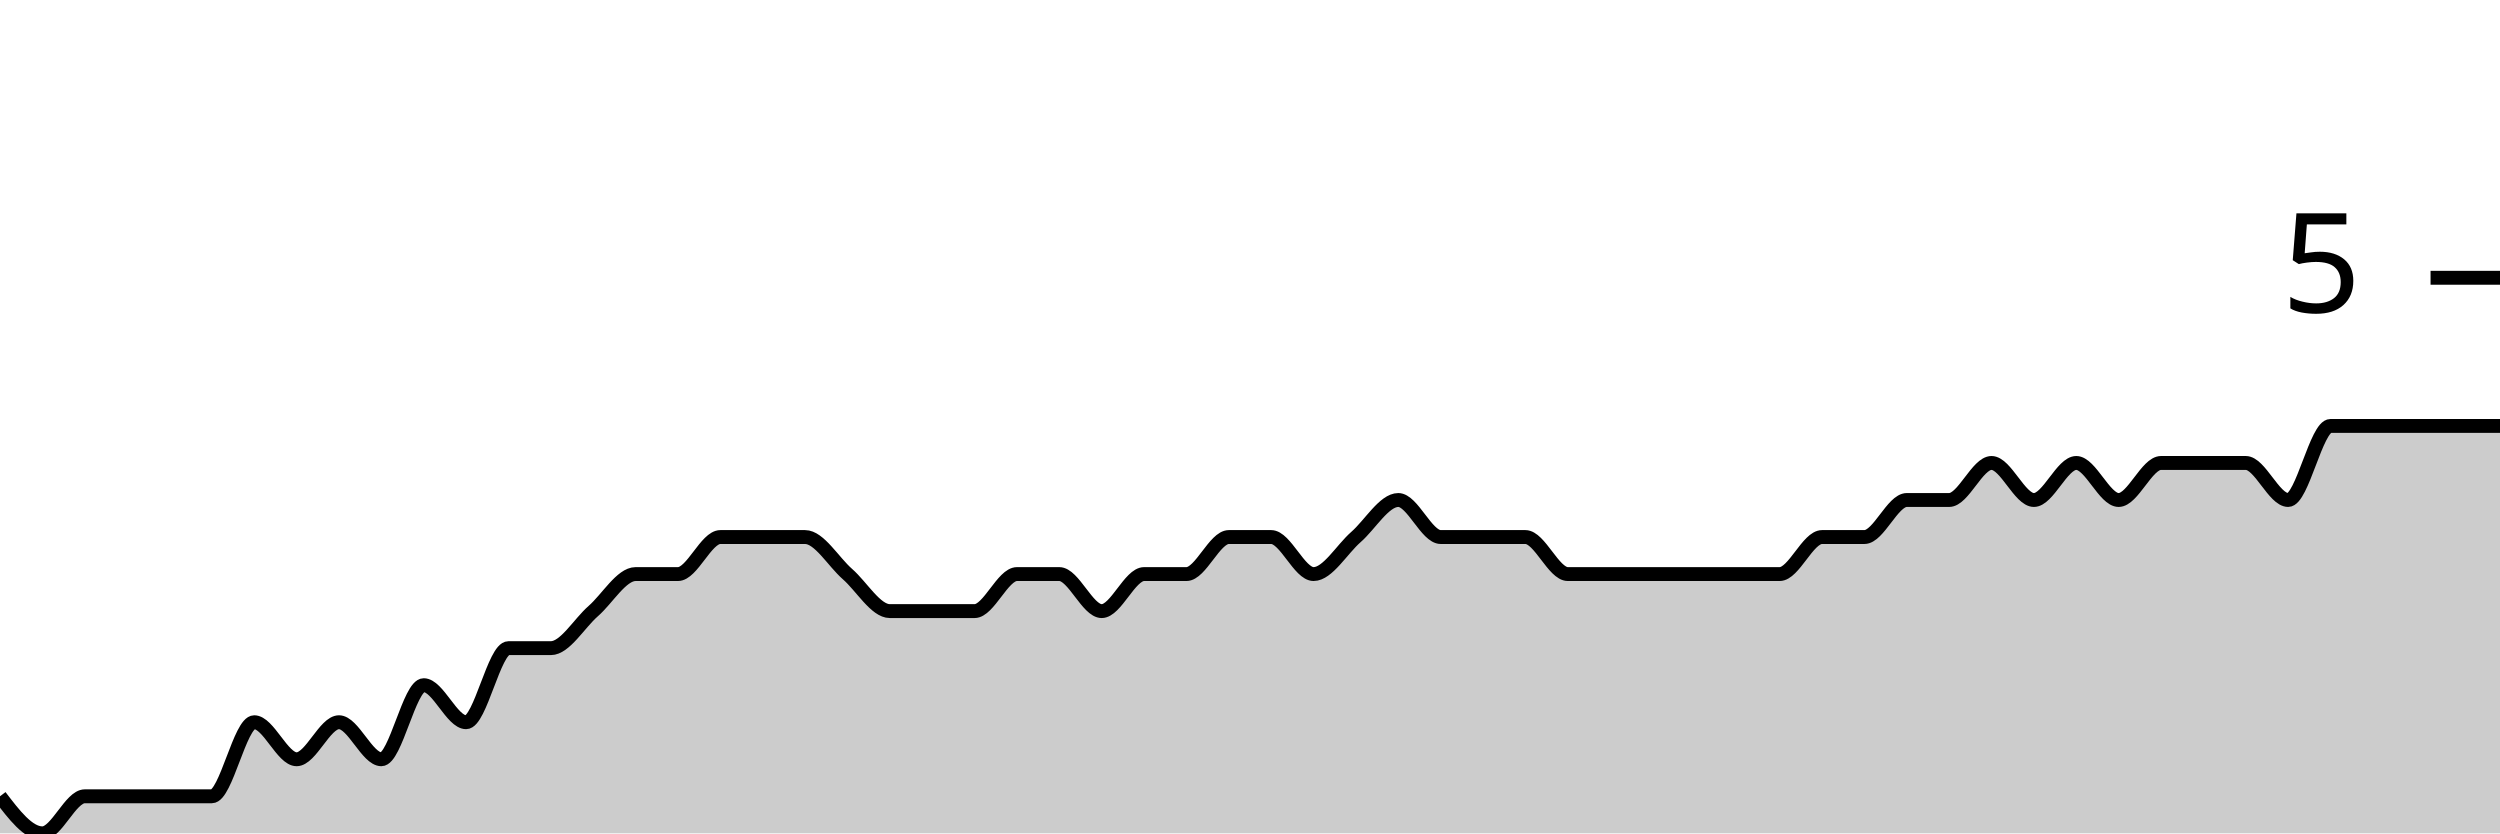
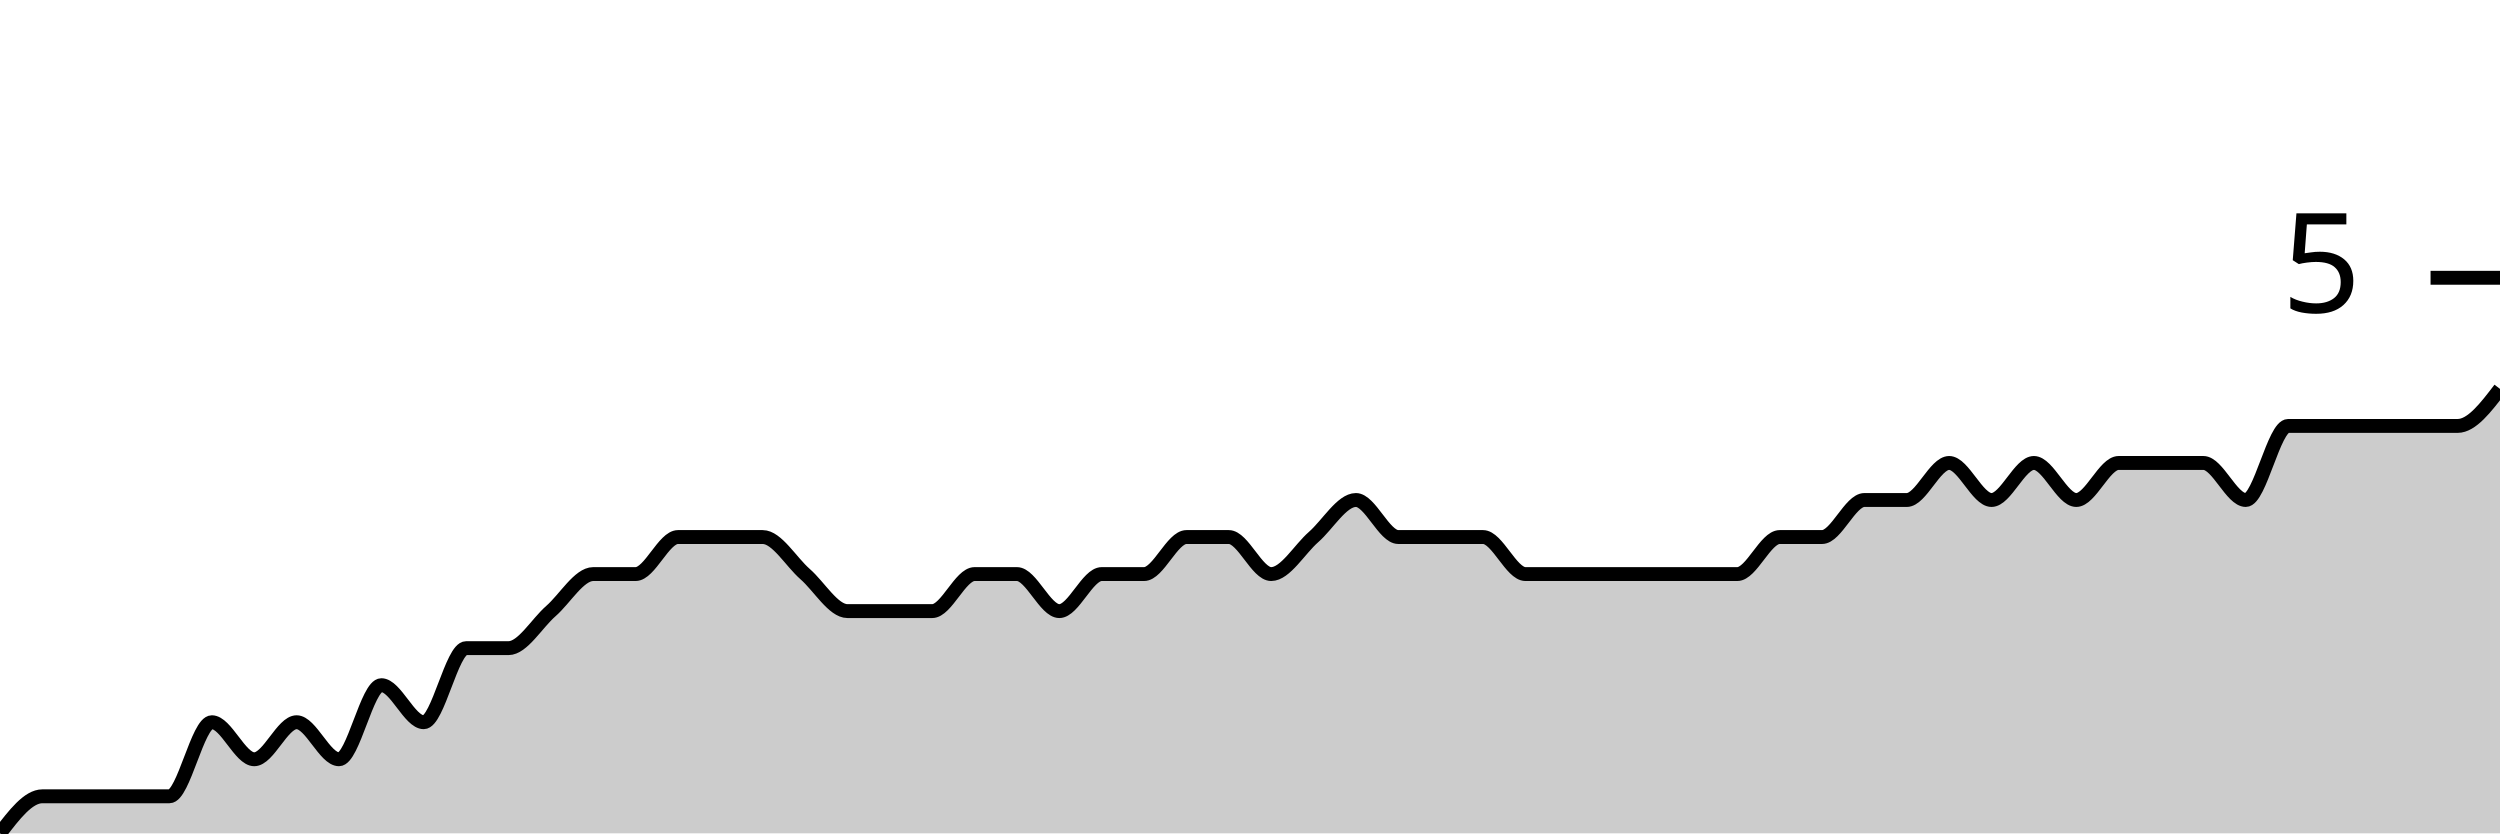
<svg xmlns="http://www.w3.org/2000/svg" viewBox="0 0 180 60">
  <g transform="translate(0,20)">
-     <path class="area" fill="rgba(0, 0, 0, 0.2)" d="M0,37.333C1.017,38.667,2.034,40,3.051,40C4.068,40,5.085,37.333,6.102,37.333C7.119,37.333,8.136,37.333,9.153,37.333C10.169,37.333,11.186,37.333,12.203,37.333C13.22,37.333,14.237,37.333,15.254,37.333C16.271,37.333,17.288,32,18.305,32C19.322,32,20.339,34.667,21.356,34.667C22.373,34.667,23.39,32,24.407,32C25.424,32,26.441,34.667,27.458,34.667C28.475,34.667,29.492,29.333,30.508,29.333C31.525,29.333,32.542,32,33.559,32C34.576,32,35.593,26.667,36.61,26.667C37.627,26.667,38.644,26.667,39.661,26.667C40.678,26.667,41.695,24.889,42.712,24C43.729,23.111,44.746,21.333,45.763,21.333C46.78,21.333,47.797,21.333,48.814,21.333C49.831,21.333,50.847,18.667,51.864,18.667C52.881,18.667,53.898,18.667,54.915,18.667C55.932,18.667,56.949,18.667,57.966,18.667C58.983,18.667,60,20.444,61.017,21.333C62.034,22.222,63.051,24,64.068,24C65.085,24,66.102,24,67.119,24C68.136,24,69.153,24,70.169,24C71.186,24,72.203,21.333,73.22,21.333C74.237,21.333,75.254,21.333,76.271,21.333C77.288,21.333,78.305,24,79.322,24C80.339,24,81.356,21.333,82.373,21.333C83.39,21.333,84.407,21.333,85.424,21.333C86.441,21.333,87.458,18.667,88.475,18.667C89.492,18.667,90.508,18.667,91.525,18.667C92.542,18.667,93.559,21.333,94.576,21.333C95.593,21.333,96.61,19.556,97.627,18.667C98.644,17.778,99.661,16,100.678,16C101.695,16,102.712,18.667,103.729,18.667C104.746,18.667,105.763,18.667,106.78,18.667C107.797,18.667,108.814,18.667,109.831,18.667C110.847,18.667,111.864,21.333,112.881,21.333C113.898,21.333,114.915,21.333,115.932,21.333C116.949,21.333,117.966,21.333,118.983,21.333C120,21.333,121.017,21.333,122.034,21.333C123.051,21.333,124.068,21.333,125.085,21.333C126.102,21.333,127.119,21.333,128.136,21.333C129.153,21.333,130.169,18.667,131.186,18.667C132.203,18.667,133.22,18.667,134.237,18.667C135.254,18.667,136.271,16,137.288,16C138.305,16,139.322,16,140.339,16C141.356,16,142.373,13.333,143.39,13.333C144.407,13.333,145.424,16,146.441,16C147.458,16,148.475,13.333,149.492,13.333C150.508,13.333,151.525,16,152.542,16C153.559,16,154.576,13.333,155.593,13.333C156.61,13.333,157.627,13.333,158.644,13.333C159.661,13.333,160.678,13.333,161.695,13.333C162.712,13.333,163.729,16,164.746,16C165.763,16,166.78,10.667,167.797,10.667C168.814,10.667,169.831,10.667,170.847,10.667C171.864,10.667,172.881,10.667,173.898,10.667C174.915,10.667,175.932,10.667,176.949,10.667C177.966,10.667,178.983,10.667,180,10.667L180,40C178.983,40,177.966,40,176.949,40C175.932,40,174.915,40,173.898,40C172.881,40,171.864,40,170.847,40C169.831,40,168.814,40,167.797,40C166.78,40,165.763,40,164.746,40C163.729,40,162.712,40,161.695,40C160.678,40,159.661,40,158.644,40C157.627,40,156.61,40,155.593,40C154.576,40,153.559,40,152.542,40C151.525,40,150.508,40,149.492,40C148.475,40,147.458,40,146.441,40C145.424,40,144.407,40,143.39,40C142.373,40,141.356,40,140.339,40C139.322,40,138.305,40,137.288,40C136.271,40,135.254,40,134.237,40C133.22,40,132.203,40,131.186,40C130.169,40,129.153,40,128.136,40C127.119,40,126.102,40,125.085,40C124.068,40,123.051,40,122.034,40C121.017,40,120,40,118.983,40C117.966,40,116.949,40,115.932,40C114.915,40,113.898,40,112.881,40C111.864,40,110.847,40,109.831,40C108.814,40,107.797,40,106.78,40C105.763,40,104.746,40,103.729,40C102.712,40,101.695,40,100.678,40C99.661,40,98.644,40,97.627,40C96.61,40,95.593,40,94.576,40C93.559,40,92.542,40,91.525,40C90.508,40,89.492,40,88.475,40C87.458,40,86.441,40,85.424,40C84.407,40,83.39,40,82.373,40C81.356,40,80.339,40,79.322,40C78.305,40,77.288,40,76.271,40C75.254,40,74.237,40,73.22,40C72.203,40,71.186,40,70.169,40C69.153,40,68.136,40,67.119,40C66.102,40,65.085,40,64.068,40C63.051,40,62.034,40,61.017,40C60,40,58.983,40,57.966,40C56.949,40,55.932,40,54.915,40C53.898,40,52.881,40,51.864,40C50.847,40,49.831,40,48.814,40C47.797,40,46.78,40,45.763,40C44.746,40,43.729,40,42.712,40C41.695,40,40.678,40,39.661,40C38.644,40,37.627,40,36.61,40C35.593,40,34.576,40,33.559,40C32.542,40,31.525,40,30.508,40C29.492,40,28.475,40,27.458,40C26.441,40,25.424,40,24.407,40C23.39,40,22.373,40,21.356,40C20.339,40,19.322,40,18.305,40C17.288,40,16.271,40,15.254,40C14.237,40,13.22,40,12.203,40C11.186,40,10.169,40,9.153,40C8.136,40,7.119,40,6.102,40C5.085,40,4.068,40,3.051,40C2.034,40,1.017,40,0,40Z" />
-     <path class="line" stroke="black" fill="none" d="M0,37.333C1.017,38.667,2.034,40,3.051,40C4.068,40,5.085,37.333,6.102,37.333C7.119,37.333,8.136,37.333,9.153,37.333C10.169,37.333,11.186,37.333,12.203,37.333C13.22,37.333,14.237,37.333,15.254,37.333C16.271,37.333,17.288,32,18.305,32C19.322,32,20.339,34.667,21.356,34.667C22.373,34.667,23.39,32,24.407,32C25.424,32,26.441,34.667,27.458,34.667C28.475,34.667,29.492,29.333,30.508,29.333C31.525,29.333,32.542,32,33.559,32C34.576,32,35.593,26.667,36.61,26.667C37.627,26.667,38.644,26.667,39.661,26.667C40.678,26.667,41.695,24.889,42.712,24C43.729,23.111,44.746,21.333,45.763,21.333C46.78,21.333,47.797,21.333,48.814,21.333C49.831,21.333,50.847,18.667,51.864,18.667C52.881,18.667,53.898,18.667,54.915,18.667C55.932,18.667,56.949,18.667,57.966,18.667C58.983,18.667,60,20.444,61.017,21.333C62.034,22.222,63.051,24,64.068,24C65.085,24,66.102,24,67.119,24C68.136,24,69.153,24,70.169,24C71.186,24,72.203,21.333,73.22,21.333C74.237,21.333,75.254,21.333,76.271,21.333C77.288,21.333,78.305,24,79.322,24C80.339,24,81.356,21.333,82.373,21.333C83.39,21.333,84.407,21.333,85.424,21.333C86.441,21.333,87.458,18.667,88.475,18.667C89.492,18.667,90.508,18.667,91.525,18.667C92.542,18.667,93.559,21.333,94.576,21.333C95.593,21.333,96.61,19.556,97.627,18.667C98.644,17.778,99.661,16,100.678,16C101.695,16,102.712,18.667,103.729,18.667C104.746,18.667,105.763,18.667,106.78,18.667C107.797,18.667,108.814,18.667,109.831,18.667C110.847,18.667,111.864,21.333,112.881,21.333C113.898,21.333,114.915,21.333,115.932,21.333C116.949,21.333,117.966,21.333,118.983,21.333C120,21.333,121.017,21.333,122.034,21.333C123.051,21.333,124.068,21.333,125.085,21.333C126.102,21.333,127.119,21.333,128.136,21.333C129.153,21.333,130.169,18.667,131.186,18.667C132.203,18.667,133.22,18.667,134.237,18.667C135.254,18.667,136.271,16,137.288,16C138.305,16,139.322,16,140.339,16C141.356,16,142.373,13.333,143.39,13.333C144.407,13.333,145.424,16,146.441,16C147.458,16,148.475,13.333,149.492,13.333C150.508,13.333,151.525,16,152.542,16C153.559,16,154.576,13.333,155.593,13.333C156.61,13.333,157.627,13.333,158.644,13.333C159.661,13.333,160.678,13.333,161.695,13.333C162.712,13.333,163.729,16,164.746,16C165.763,16,166.78,10.667,167.797,10.667C168.814,10.667,169.831,10.667,170.847,10.667C171.864,10.667,172.881,10.667,173.898,10.667C174.915,10.667,175.932,10.667,176.949,10.667C177.966,10.667,178.983,10.667,180,10.667" />
+     <path class="area" fill="rgba(0, 0, 0, 0.2)" d="M0,40C1.017,38.667,2.034,37.333,3.051,37.333C4.068,37.333,5.085,37.333,6.102,37.333C7.119,37.333,8.136,37.333,9.153,37.333C10.169,37.333,11.186,37.333,12.203,37.333C13.22,37.333,14.237,32,15.254,32C16.271,32,17.288,34.667,18.305,34.667C19.322,34.667,20.339,32,21.356,32C22.373,32,23.39,34.667,24.407,34.667C25.424,34.667,26.441,29.333,27.458,29.333C28.475,29.333,29.492,32,30.508,32C31.525,32,32.542,26.667,33.559,26.667C34.576,26.667,35.593,26.667,36.61,26.667C37.627,26.667,38.644,24.889,39.661,24C40.678,23.111,41.695,21.333,42.712,21.333C43.729,21.333,44.746,21.333,45.763,21.333C46.78,21.333,47.797,18.667,48.814,18.667C49.831,18.667,50.847,18.667,51.864,18.667C52.881,18.667,53.898,18.667,54.915,18.667C55.932,18.667,56.949,20.444,57.966,21.333C58.983,22.222,60,24,61.017,24C62.034,24,63.051,24,64.068,24C65.085,24,66.102,24,67.119,24C68.136,24,69.153,21.333,70.169,21.333C71.186,21.333,72.203,21.333,73.22,21.333C74.237,21.333,75.254,24,76.271,24C77.288,24,78.305,21.333,79.322,21.333C80.339,21.333,81.356,21.333,82.373,21.333C83.39,21.333,84.407,18.667,85.424,18.667C86.441,18.667,87.458,18.667,88.475,18.667C89.492,18.667,90.508,21.333,91.525,21.333C92.542,21.333,93.559,19.556,94.576,18.667C95.593,17.778,96.61,16,97.627,16C98.644,16,99.661,18.667,100.678,18.667C101.695,18.667,102.712,18.667,103.729,18.667C104.746,18.667,105.763,18.667,106.78,18.667C107.797,18.667,108.814,21.333,109.831,21.333C110.847,21.333,111.864,21.333,112.881,21.333C113.898,21.333,114.915,21.333,115.932,21.333C116.949,21.333,117.966,21.333,118.983,21.333C120,21.333,121.017,21.333,122.034,21.333C123.051,21.333,124.068,21.333,125.085,21.333C126.102,21.333,127.119,18.667,128.136,18.667C129.153,18.667,130.169,18.667,131.186,18.667C132.203,18.667,133.22,16,134.237,16C135.254,16,136.271,16,137.288,16C138.305,16,139.322,13.333,140.339,13.333C141.356,13.333,142.373,16,143.39,16C144.407,16,145.424,13.333,146.441,13.333C147.458,13.333,148.475,16,149.492,16C150.508,16,151.525,13.333,152.542,13.333C153.559,13.333,154.576,13.333,155.593,13.333C156.61,13.333,157.627,13.333,158.644,13.333C159.661,13.333,160.678,16,161.695,16C162.712,16,163.729,10.667,164.746,10.667C165.763,10.667,166.78,10.667,167.797,10.667C168.814,10.667,169.831,10.667,170.847,10.667C171.864,10.667,172.881,10.667,173.898,10.667C174.915,10.667,175.932,10.667,176.949,10.667C177.966,10.667,178.983,9.333,180,8L180,40C178.983,40,177.966,40,176.949,40C175.932,40,174.915,40,173.898,40C172.881,40,171.864,40,170.847,40C169.831,40,168.814,40,167.797,40C166.78,40,165.763,40,164.746,40C163.729,40,162.712,40,161.695,40C160.678,40,159.661,40,158.644,40C157.627,40,156.61,40,155.593,40C154.576,40,153.559,40,152.542,40C151.525,40,150.508,40,149.492,40C148.475,40,147.458,40,146.441,40C145.424,40,144.407,40,143.39,40C142.373,40,141.356,40,140.339,40C139.322,40,138.305,40,137.288,40C136.271,40,135.254,40,134.237,40C133.22,40,132.203,40,131.186,40C130.169,40,129.153,40,128.136,40C127.119,40,126.102,40,125.085,40C124.068,40,123.051,40,122.034,40C121.017,40,120,40,118.983,40C117.966,40,116.949,40,115.932,40C114.915,40,113.898,40,112.881,40C111.864,40,110.847,40,109.831,40C108.814,40,107.797,40,106.78,40C105.763,40,104.746,40,103.729,40C102.712,40,101.695,40,100.678,40C99.661,40,98.644,40,97.627,40C96.61,40,95.593,40,94.576,40C93.559,40,92.542,40,91.525,40C90.508,40,89.492,40,88.475,40C87.458,40,86.441,40,85.424,40C84.407,40,83.39,40,82.373,40C81.356,40,80.339,40,79.322,40C78.305,40,77.288,40,76.271,40C75.254,40,74.237,40,73.22,40C72.203,40,71.186,40,70.169,40C69.153,40,68.136,40,67.119,40C66.102,40,65.085,40,64.068,40C63.051,40,62.034,40,61.017,40C60,40,58.983,40,57.966,40C56.949,40,55.932,40,54.915,40C53.898,40,52.881,40,51.864,40C50.847,40,49.831,40,48.814,40C47.797,40,46.78,40,45.763,40C44.746,40,43.729,40,42.712,40C41.695,40,40.678,40,39.661,40C38.644,40,37.627,40,36.61,40C35.593,40,34.576,40,33.559,40C32.542,40,31.525,40,30.508,40C29.492,40,28.475,40,27.458,40C26.441,40,25.424,40,24.407,40C23.39,40,22.373,40,21.356,40C20.339,40,19.322,40,18.305,40C17.288,40,16.271,40,15.254,40C14.237,40,13.22,40,12.203,40C11.186,40,10.169,40,9.153,40C8.136,40,7.119,40,6.102,40C5.085,40,4.068,40,3.051,40C2.034,40,1.017,40,0,40Z" />
+     <path class="line" stroke="black" fill="none" d="M0,40C1.017,38.667,2.034,37.333,3.051,37.333C4.068,37.333,5.085,37.333,6.102,37.333C7.119,37.333,8.136,37.333,9.153,37.333C10.169,37.333,11.186,37.333,12.203,37.333C13.22,37.333,14.237,32,15.254,32C16.271,32,17.288,34.667,18.305,34.667C19.322,34.667,20.339,32,21.356,32C22.373,32,23.39,34.667,24.407,34.667C25.424,34.667,26.441,29.333,27.458,29.333C28.475,29.333,29.492,32,30.508,32C31.525,32,32.542,26.667,33.559,26.667C34.576,26.667,35.593,26.667,36.61,26.667C37.627,26.667,38.644,24.889,39.661,24C40.678,23.111,41.695,21.333,42.712,21.333C43.729,21.333,44.746,21.333,45.763,21.333C46.78,21.333,47.797,18.667,48.814,18.667C49.831,18.667,50.847,18.667,51.864,18.667C52.881,18.667,53.898,18.667,54.915,18.667C55.932,18.667,56.949,20.444,57.966,21.333C58.983,22.222,60,24,61.017,24C62.034,24,63.051,24,64.068,24C65.085,24,66.102,24,67.119,24C68.136,24,69.153,21.333,70.169,21.333C71.186,21.333,72.203,21.333,73.22,21.333C74.237,21.333,75.254,24,76.271,24C77.288,24,78.305,21.333,79.322,21.333C80.339,21.333,81.356,21.333,82.373,21.333C83.39,21.333,84.407,18.667,85.424,18.667C86.441,18.667,87.458,18.667,88.475,18.667C89.492,18.667,90.508,21.333,91.525,21.333C92.542,21.333,93.559,19.556,94.576,18.667C95.593,17.778,96.61,16,97.627,16C98.644,16,99.661,18.667,100.678,18.667C101.695,18.667,102.712,18.667,103.729,18.667C104.746,18.667,105.763,18.667,106.78,18.667C107.797,18.667,108.814,21.333,109.831,21.333C110.847,21.333,111.864,21.333,112.881,21.333C113.898,21.333,114.915,21.333,115.932,21.333C116.949,21.333,117.966,21.333,118.983,21.333C120,21.333,121.017,21.333,122.034,21.333C123.051,21.333,124.068,21.333,125.085,21.333C126.102,21.333,127.119,18.667,128.136,18.667C129.153,18.667,130.169,18.667,131.186,18.667C132.203,18.667,133.22,16,134.237,16C135.254,16,136.271,16,137.288,16C138.305,16,139.322,13.333,140.339,13.333C141.356,13.333,142.373,16,143.39,16C144.407,16,145.424,13.333,146.441,13.333C147.458,13.333,148.475,16,149.492,16C150.508,16,151.525,13.333,152.542,13.333C153.559,13.333,154.576,13.333,155.593,13.333C156.61,13.333,157.627,13.333,158.644,13.333C159.661,13.333,160.678,16,161.695,16C162.712,16,163.729,10.667,164.746,10.667C165.763,10.667,166.78,10.667,167.797,10.667C168.814,10.667,169.831,10.667,170.847,10.667C171.864,10.667,172.881,10.667,173.898,10.667C174.915,10.667,175.932,10.667,176.949,10.667C177.966,10.667,178.983,9.333,180,8" />
    <path class="axis-ceiling" stroke-width="1" stroke="black" fill="none" d="M175,0L180,0" />
    <text class="axis-ceiling-label" font-family="sans-serif" text-anchor="end" font-size="10px" x="170" y="2.5">5</text>
  </g>
</svg>
